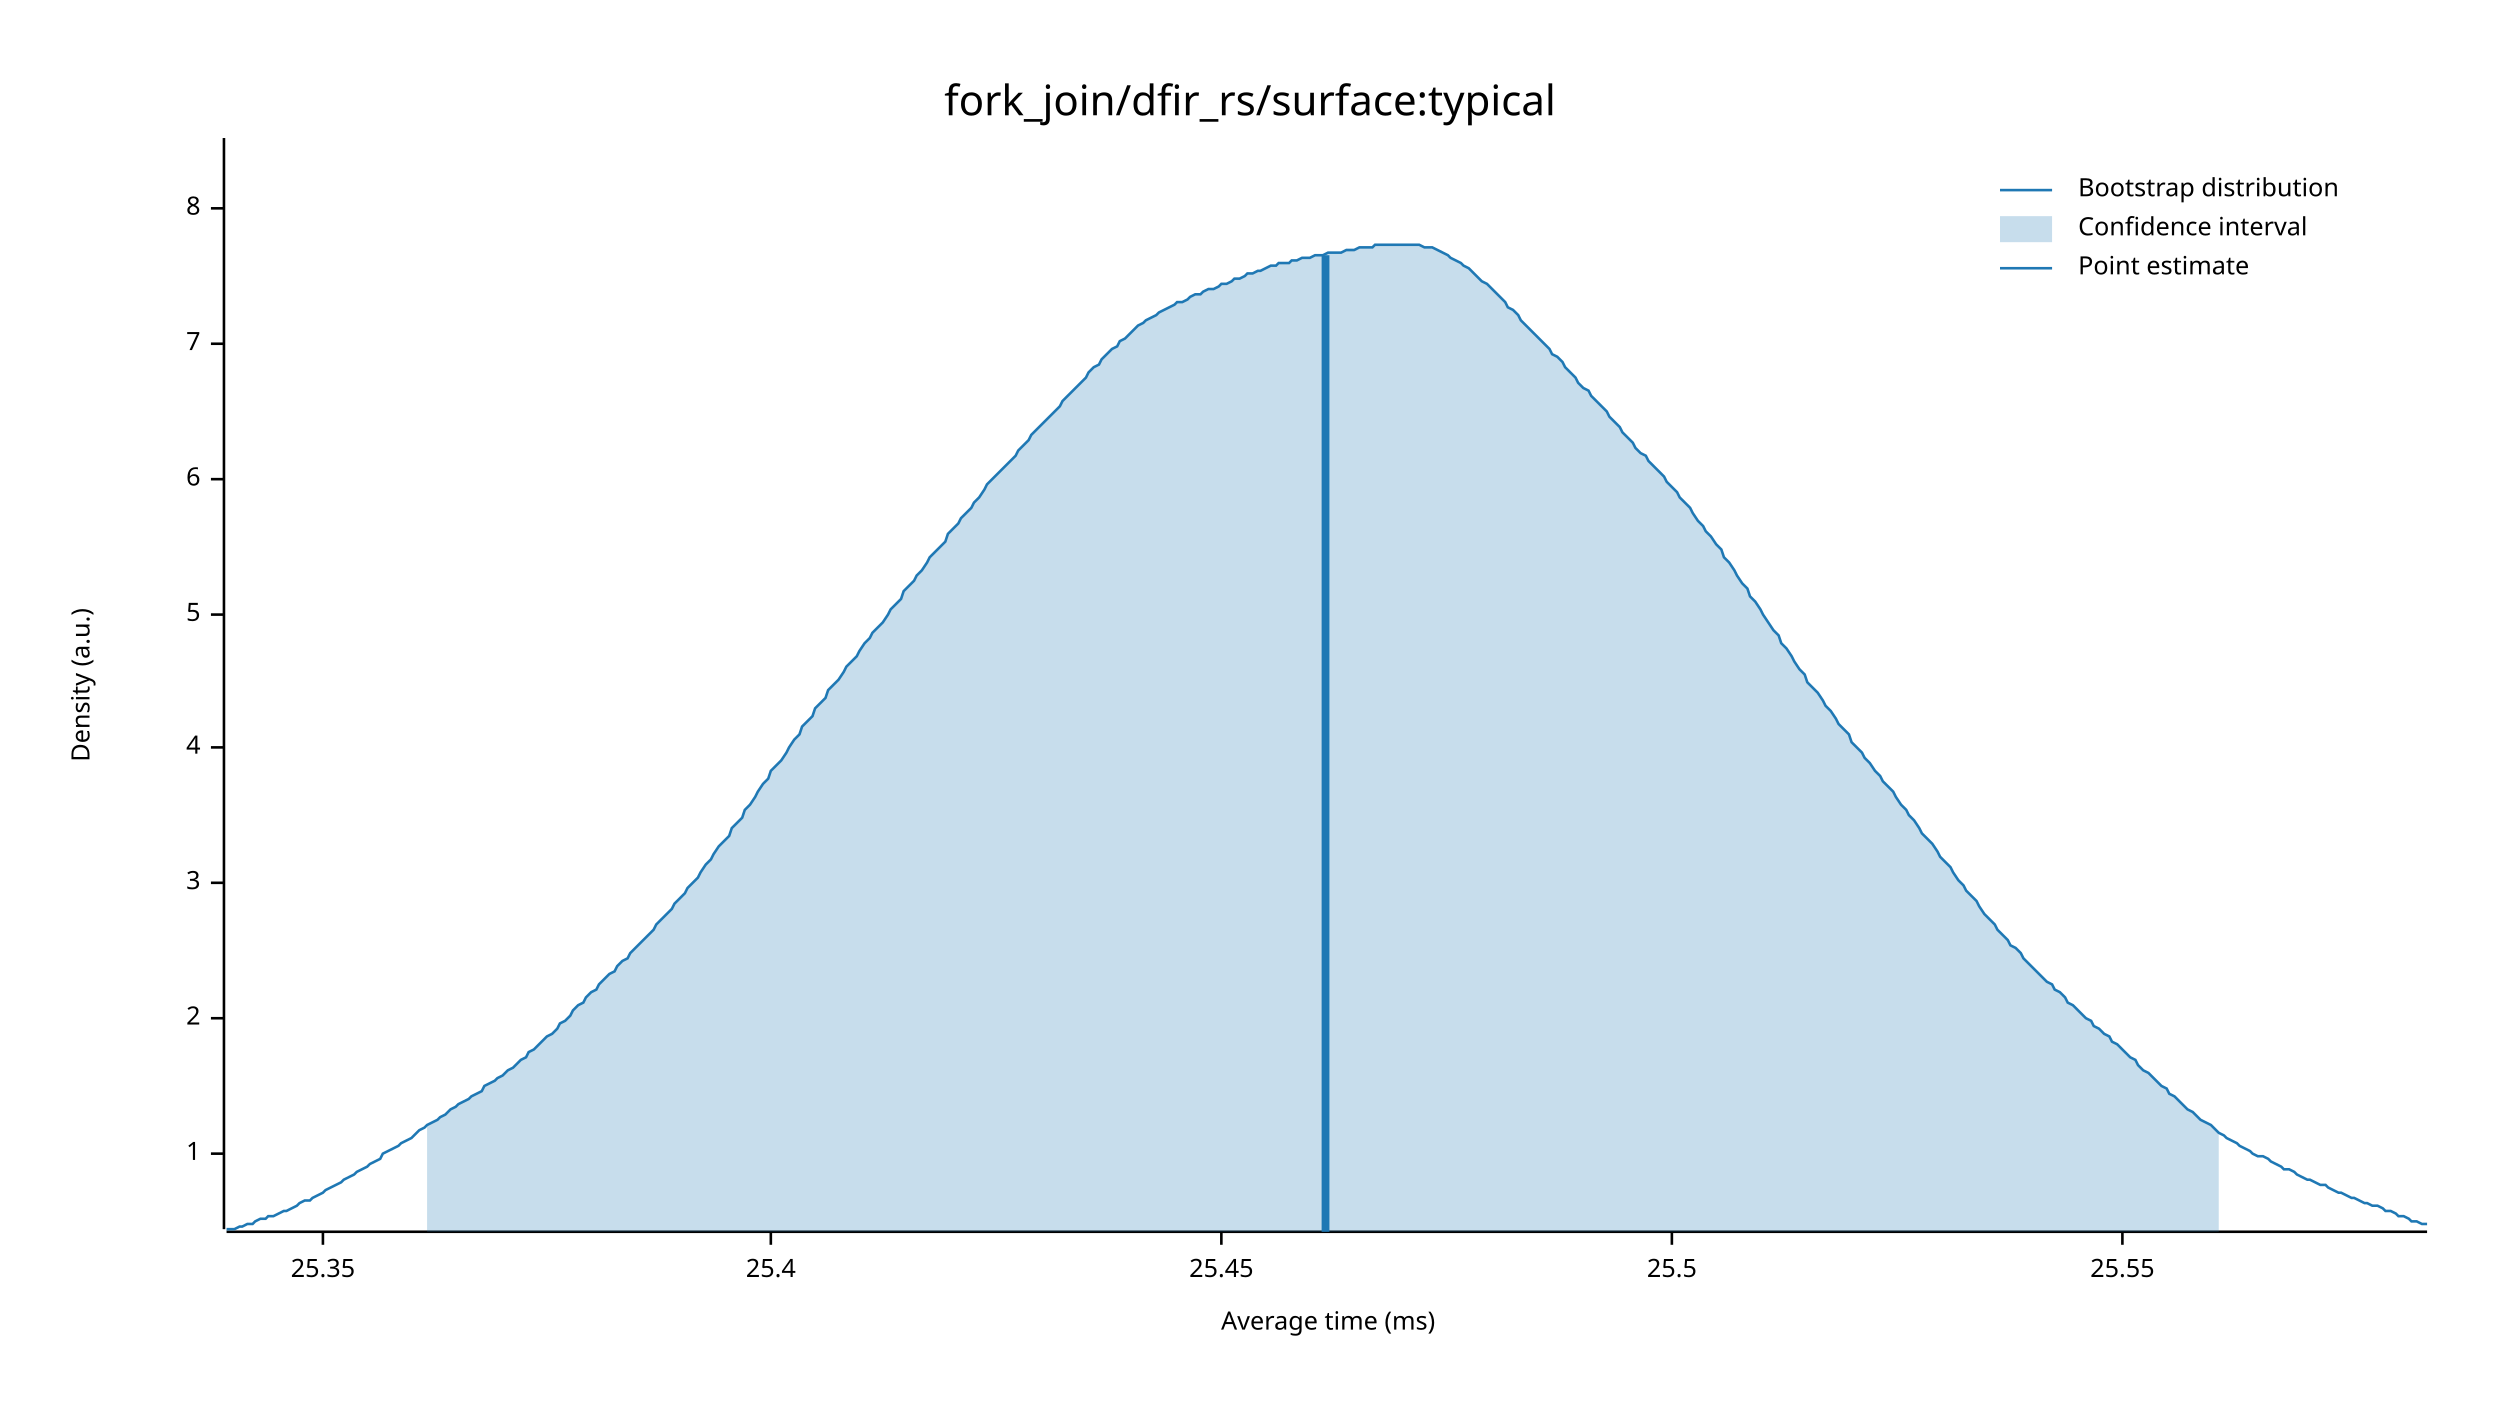
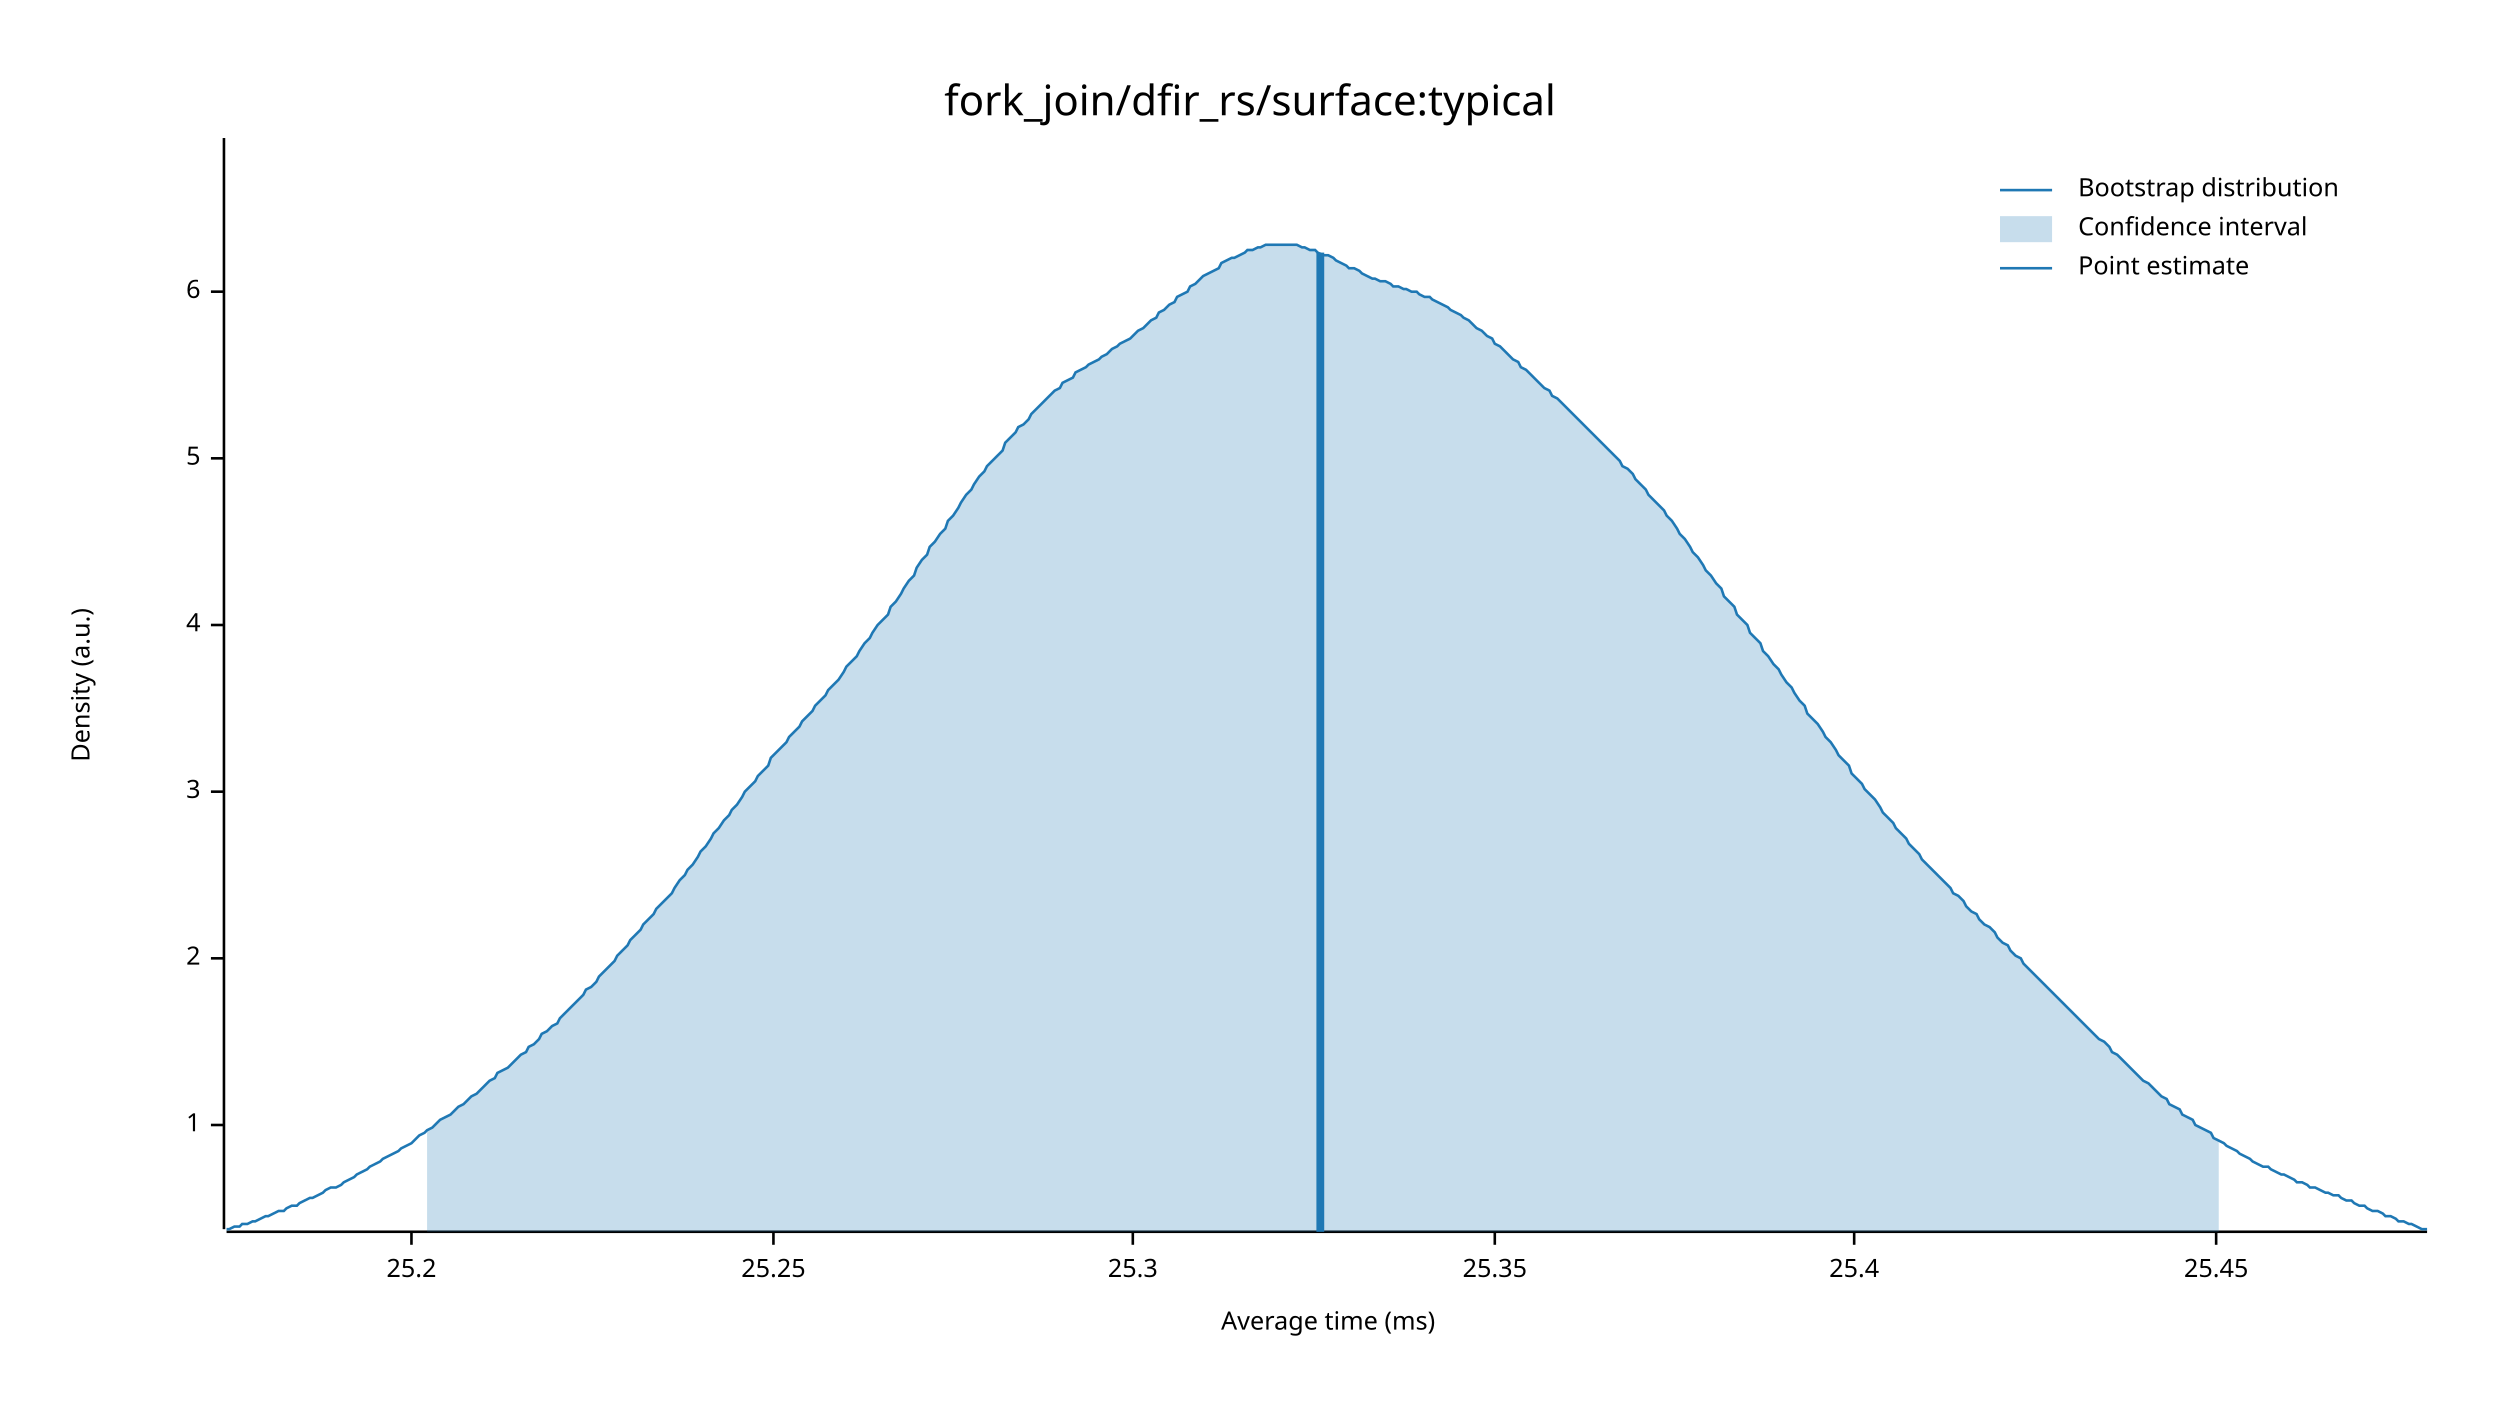
<svg xmlns="http://www.w3.org/2000/svg" width="960" height="540" viewBox="0 0 960 540">
  <text x="480" y="32" dy="0.76em" text-anchor="middle" font-family="sans-serif" font-size="16.129" opacity="1" fill="#000000">
fork_join/dfir_rs/surface:typical
</text>
  <text x="27" y="263" dy="0.76em" text-anchor="middle" font-family="sans-serif" font-size="9.677" opacity="1" fill="#000000" transform="rotate(270, 27, 263)">
Density (a.u.)
</text>
  <text x="510" y="513" dy="-0.5ex" text-anchor="middle" font-family="sans-serif" font-size="9.677" opacity="1" fill="#000000">
Average time (ms)
</text>
  <polyline fill="none" opacity="1" stroke="#000000" stroke-width="1" points="86,53 86,472 " />
-   <text x="77" y="443" dy="0.5ex" text-anchor="end" font-family="sans-serif" font-size="9.677" opacity="1" fill="#000000">
+   <text x="77" y="432" dy="0.5ex" text-anchor="end" font-family="sans-serif" font-size="9.677" opacity="1" fill="#000000">
1
</text>
-   <polyline fill="none" opacity="1" stroke="#000000" stroke-width="1" points="81,443 86,443 " />
-   <text x="77" y="391" dy="0.5ex" text-anchor="end" font-family="sans-serif" font-size="9.677" opacity="1" fill="#000000">
+   <polyline fill="none" opacity="1" stroke="#000000" stroke-width="1" points="81,432 86,432 " />
+   <text x="77" y="368" dy="0.5ex" text-anchor="end" font-family="sans-serif" font-size="9.677" opacity="1" fill="#000000">
2
</text>
-   <polyline fill="none" opacity="1" stroke="#000000" stroke-width="1" points="81,391 86,391 " />
-   <text x="77" y="339" dy="0.5ex" text-anchor="end" font-family="sans-serif" font-size="9.677" opacity="1" fill="#000000">
+   <polyline fill="none" opacity="1" stroke="#000000" stroke-width="1" points="81,368 86,368 " />
+   <text x="77" y="304" dy="0.5ex" text-anchor="end" font-family="sans-serif" font-size="9.677" opacity="1" fill="#000000">
3
</text>
-   <polyline fill="none" opacity="1" stroke="#000000" stroke-width="1" points="81,339 86,339 " />
-   <text x="77" y="287" dy="0.5ex" text-anchor="end" font-family="sans-serif" font-size="9.677" opacity="1" fill="#000000">
+   <polyline fill="none" opacity="1" stroke="#000000" stroke-width="1" points="81,304 86,304 " />
+   <text x="77" y="240" dy="0.5ex" text-anchor="end" font-family="sans-serif" font-size="9.677" opacity="1" fill="#000000">
4
</text>
-   <polyline fill="none" opacity="1" stroke="#000000" stroke-width="1" points="81,287 86,287 " />
-   <text x="77" y="236" dy="0.5ex" text-anchor="end" font-family="sans-serif" font-size="9.677" opacity="1" fill="#000000">
+   <polyline fill="none" opacity="1" stroke="#000000" stroke-width="1" points="81,240 86,240 " />
+   <text x="77" y="176" dy="0.5ex" text-anchor="end" font-family="sans-serif" font-size="9.677" opacity="1" fill="#000000">
5
</text>
-   <polyline fill="none" opacity="1" stroke="#000000" stroke-width="1" points="81,236 86,236 " />
-   <text x="77" y="184" dy="0.5ex" text-anchor="end" font-family="sans-serif" font-size="9.677" opacity="1" fill="#000000">
+   <polyline fill="none" opacity="1" stroke="#000000" stroke-width="1" points="81,176 86,176 " />
+   <text x="77" y="112" dy="0.5ex" text-anchor="end" font-family="sans-serif" font-size="9.677" opacity="1" fill="#000000">
6
</text>
-   <polyline fill="none" opacity="1" stroke="#000000" stroke-width="1" points="81,184 86,184 " />
-   <text x="77" y="132" dy="0.5ex" text-anchor="end" font-family="sans-serif" font-size="9.677" opacity="1" fill="#000000">
- 7
+   <polyline fill="none" opacity="1" stroke="#000000" stroke-width="1" points="81,112 86,112 " />
+   <polyline fill="none" opacity="1" stroke="#000000" stroke-width="1" points="87,473 932,473 " />
+   <text x="158" y="483" dy="0.76em" text-anchor="middle" font-family="sans-serif" font-size="9.677" opacity="1" fill="#000000">
+ 25.2
</text>
-   <polyline fill="none" opacity="1" stroke="#000000" stroke-width="1" points="81,132 86,132 " />
-   <text x="77" y="80" dy="0.5ex" text-anchor="end" font-family="sans-serif" font-size="9.677" opacity="1" fill="#000000">
- 8
+   <polyline fill="none" opacity="1" stroke="#000000" stroke-width="1" points="158,473 158,478 " />
+   <text x="297" y="483" dy="0.76em" text-anchor="middle" font-family="sans-serif" font-size="9.677" opacity="1" fill="#000000">
+ 25.25
</text>
-   <polyline fill="none" opacity="1" stroke="#000000" stroke-width="1" points="81,80 86,80 " />
-   <polyline fill="none" opacity="1" stroke="#000000" stroke-width="1" points="87,473 932,473 " />
-   <text x="124" y="483" dy="0.76em" text-anchor="middle" font-family="sans-serif" font-size="9.677" opacity="1" fill="#000000">
+   <polyline fill="none" opacity="1" stroke="#000000" stroke-width="1" points="297,473 297,478 " />
+   <text x="435" y="483" dy="0.76em" text-anchor="middle" font-family="sans-serif" font-size="9.677" opacity="1" fill="#000000">
+ 25.3
+ </text>
+   <polyline fill="none" opacity="1" stroke="#000000" stroke-width="1" points="435,473 435,478 " />
+   <text x="574" y="483" dy="0.76em" text-anchor="middle" font-family="sans-serif" font-size="9.677" opacity="1" fill="#000000">
25.35
</text>
-   <polyline fill="none" opacity="1" stroke="#000000" stroke-width="1" points="124,473 124,478 " />
-   <text x="296" y="483" dy="0.76em" text-anchor="middle" font-family="sans-serif" font-size="9.677" opacity="1" fill="#000000">
+   <polyline fill="none" opacity="1" stroke="#000000" stroke-width="1" points="574,473 574,478 " />
+   <text x="712" y="483" dy="0.76em" text-anchor="middle" font-family="sans-serif" font-size="9.677" opacity="1" fill="#000000">
25.4
</text>
-   <polyline fill="none" opacity="1" stroke="#000000" stroke-width="1" points="296,473 296,478 " />
-   <text x="469" y="483" dy="0.76em" text-anchor="middle" font-family="sans-serif" font-size="9.677" opacity="1" fill="#000000">
+   <polyline fill="none" opacity="1" stroke="#000000" stroke-width="1" points="712,473 712,478 " />
+   <text x="851" y="483" dy="0.76em" text-anchor="middle" font-family="sans-serif" font-size="9.677" opacity="1" fill="#000000">
25.45
</text>
-   <polyline fill="none" opacity="1" stroke="#000000" stroke-width="1" points="469,473 469,478 " />
-   <text x="642" y="483" dy="0.76em" text-anchor="middle" font-family="sans-serif" font-size="9.677" opacity="1" fill="#000000">
- 25.5
- </text>
-   <polyline fill="none" opacity="1" stroke="#000000" stroke-width="1" points="642,473 642,478 " />
-   <text x="815" y="483" dy="0.76em" text-anchor="middle" font-family="sans-serif" font-size="9.677" opacity="1" fill="#000000">
- 25.55
- </text>
-   <polyline fill="none" opacity="1" stroke="#000000" stroke-width="1" points="815,473 815,478 " />
-   <polyline fill="none" opacity="1" stroke="#1F78B4" stroke-width="1" points="87,472 88,472 90,472 92,471 93,471 95,470 97,470 98,469 100,468 102,468 103,467 105,467 107,466 109,465 110,465 112,464 114,463 115,462 117,461 119,461 120,460 122,459 124,458 125,457 127,456 129,455 131,454 132,453 134,452 136,451 137,450 139,449 141,448 142,447 144,446 146,445 147,443 149,442 151,441 153,440 154,439 156,438 158,437 159,436 161,434 163,433 164,432 166,431 168,430 169,429 171,428 173,426 175,425 176,424 178,423 180,422 181,421 183,420 185,419 186,417 188,416 190,415 191,414 193,413 195,411 197,410 198,409 200,407 202,406 203,404 205,403 207,401 208,400 210,398 212,397 214,395 215,393 217,392 219,390 220,388 222,386 224,385 225,383 227,381 229,380 230,378 232,376 234,374 236,373 237,371 239,369 241,368 242,366 244,364 246,362 247,361 249,359 251,357 252,355 254,353 256,351 258,349 259,347 261,345 263,343 264,341 266,339 268,337 269,335 271,332 273,330 274,328 276,325 278,323 280,321 281,318 283,316 285,314 286,311 288,309 290,306 291,304 293,301 295,299 296,296 298,294 300,292 302,289 303,287 305,284 307,282 308,279 310,277 312,275 313,272 315,270 317,268 318,265 320,263 322,261 324,258 325,256 327,254 329,252 330,250 332,247 334,245 335,243 337,241 339,239 341,236 342,234 344,232 346,230 347,227 349,225 351,223 352,221 354,219 356,216 357,214 359,212 361,210 363,208 364,205 366,203 368,201 369,199 371,197 373,195 374,193 376,191 378,188 379,186 381,184 383,182 385,180 386,179 388,177 390,175 391,173 393,171 395,169 396,167 398,165 400,163 401,162 403,160 405,158 407,156 408,154 410,152 412,150 413,149 415,147 417,145 418,143 420,141 422,140 423,138 425,136 427,134 429,133 430,131 432,130 434,128 435,127 437,125 439,124 440,123 442,122 444,121 445,120 447,119 449,118 451,117 452,116 454,116 456,115 457,114 459,113 461,113 462,112 464,111 466,111 468,110 469,109 471,109 473,108 474,107 476,107 478,106 479,105 481,105 483,104 484,104 486,103 488,102 490,102 491,101 493,101 495,101 496,100 498,100 500,99 501,99 503,99 505,98 506,98 508,98 510,97 512,97 513,97 515,97 517,96 518,96 520,96 522,95 523,95 525,95 527,95 528,94 530,94 532,94 534,94 535,94 537,94 539,94 540,94 542,94 544,94 545,94 547,95 549,95 550,95 552,96 554,97 556,98 557,99 559,100 561,101 562,102 564,103 566,105 567,106 569,108 571,109 573,111 574,112 576,114 578,116 579,118 581,119 583,121 584,123 586,125 588,127 589,128 591,130 593,132 595,134 596,136 598,137 600,139 601,141 603,143 605,145 606,147 608,149 610,150 611,152 613,154 615,156 617,158 618,160 620,162 622,164 623,166 625,168 627,170 628,172 630,174 632,175 633,177 635,179 637,181 639,183 640,185 642,187 644,189 645,191 647,193 649,195 650,197 652,200 654,202 655,204 657,206 659,209 661,211 662,214 664,216 666,219 667,221 669,224 671,226 672,229 674,231 676,234 677,236 679,239 681,242 683,244 684,247 686,249 688,252 689,254 691,257 693,259 694,262 696,264 698,266 700,269 701,271 703,273 705,276 706,278 708,280 710,282 711,285 713,287 715,289 716,291 718,293 720,296 722,298 723,300 725,302 727,304 728,306 730,309 732,311 733,313 735,315 737,318 738,320 740,322 742,324 744,327 745,329 747,331 749,333 750,335 752,338 754,340 755,342 757,344 759,346 760,348 762,351 764,353 766,355 767,357 769,359 771,361 772,363 774,364 776,366 777,368 779,370 781,372 782,373 784,375 786,377 788,378 789,380 791,381 793,383 794,385 796,386 798,388 799,389 801,391 803,392 804,394 806,395 808,397 810,398 811,400 813,401 815,403 816,404 818,406 820,407 821,409 823,411 825,412 827,414 828,415 830,417 832,418 833,420 835,421 837,423 838,424 840,426 842,427 843,428 845,430 847,431 849,432 850,433 852,435 854,436 855,437 857,438 859,439 860,440 862,441 864,442 865,443 867,444 869,444 871,445 872,446 874,447 876,448 877,449 879,449 881,450 882,451 884,452 886,453 887,453 889,454 891,455 893,455 894,456 896,457 898,458 899,458 901,459 903,460 904,460 906,461 908,462 909,462 911,463 913,463 915,464 916,465 918,465 920,466 921,467 923,467 925,468 926,469 928,469 930,470 932,470 " />
-   <polygon opacity="0.25" fill="#1F78B4" points="164,432 166,431 168,430 169,429 171,428 173,426 175,425 176,424 178,423 180,422 181,421 183,420 185,419 186,417 188,416 190,415 191,414 193,413 195,411 197,410 198,409 200,407 202,406 203,404 205,403 207,401 208,400 210,398 212,397 214,395 215,393 217,392 219,390 220,388 222,386 224,385 225,383 227,381 229,380 230,378 232,376 234,374 236,373 237,371 239,369 241,368 242,366 244,364 246,362 247,361 249,359 251,357 252,355 254,353 256,351 258,349 259,347 261,345 263,343 264,341 266,339 268,337 269,335 271,332 273,330 274,328 276,325 278,323 280,321 281,318 283,316 285,314 286,311 288,309 290,306 291,304 293,301 295,299 296,296 298,294 300,292 302,289 303,287 305,284 307,282 308,279 310,277 312,275 313,272 315,270 317,268 318,265 320,263 322,261 324,258 325,256 327,254 329,252 330,250 332,247 334,245 335,243 337,241 339,239 341,236 342,234 344,232 346,230 347,227 349,225 351,223 352,221 354,219 356,216 357,214 359,212 361,210 363,208 364,205 366,203 368,201 369,199 371,197 373,195 374,193 376,191 378,188 379,186 381,184 383,182 385,180 386,179 388,177 390,175 391,173 393,171 395,169 396,167 398,165 400,163 401,162 403,160 405,158 407,156 408,154 410,152 412,150 413,149 415,147 417,145 418,143 420,141 422,140 423,138 425,136 427,134 429,133 430,131 432,130 434,128 435,127 437,125 439,124 440,123 442,122 444,121 445,120 447,119 449,118 451,117 452,116 454,116 456,115 457,114 459,113 461,113 462,112 464,111 466,111 468,110 469,109 471,109 473,108 474,107 476,107 478,106 479,105 481,105 483,104 484,104 486,103 488,102 490,102 491,101 493,101 495,101 496,100 498,100 500,99 501,99 503,99 505,98 506,98 508,98 510,97 512,97 513,97 515,97 517,96 518,96 520,96 522,95 523,95 525,95 527,95 528,94 530,94 532,94 534,94 535,94 537,94 539,94 540,94 542,94 544,94 545,94 547,95 549,95 550,95 552,96 554,97 556,98 557,99 559,100 561,101 562,102 564,103 566,105 567,106 569,108 571,109 573,111 574,112 576,114 578,116 579,118 581,119 583,121 584,123 586,125 588,127 589,128 591,130 593,132 595,134 596,136 598,137 600,139 601,141 603,143 605,145 606,147 608,149 610,150 611,152 613,154 615,156 617,158 618,160 620,162 622,164 623,166 625,168 627,170 628,172 630,174 632,175 633,177 635,179 637,181 639,183 640,185 642,187 644,189 645,191 647,193 649,195 650,197 652,200 654,202 655,204 657,206 659,209 661,211 662,214 664,216 666,219 667,221 669,224 671,226 672,229 674,231 676,234 677,236 679,239 681,242 683,244 684,247 686,249 688,252 689,254 691,257 693,259 694,262 696,264 698,266 700,269 701,271 703,273 705,276 706,278 708,280 710,282 711,285 713,287 715,289 716,291 718,293 720,296 722,298 723,300 725,302 727,304 728,306 730,309 732,311 733,313 735,315 737,318 738,320 740,322 742,324 744,327 745,329 747,331 749,333 750,335 752,338 754,340 755,342 757,344 759,346 760,348 762,351 764,353 766,355 767,357 769,359 771,361 772,363 774,364 776,366 777,368 779,370 781,372 782,373 784,375 786,377 788,378 789,380 791,381 793,383 794,385 796,386 798,388 799,389 801,391 803,392 804,394 806,395 808,397 810,398 811,400 813,401 815,403 816,404 818,406 820,407 821,409 823,411 825,412 827,414 828,415 830,417 832,418 833,420 835,421 837,423 838,424 840,426 842,427 843,428 845,430 847,431 849,432 850,433 852,435 852,473 164,473 " />
-   <polyline fill="none" opacity="1" stroke="#1F78B4" stroke-width="3" points="509,473 509,98 " />
+   <polyline fill="none" opacity="1" stroke="#000000" stroke-width="1" points="851,473 851,478 " />
+   <polyline fill="none" opacity="1" stroke="#1F78B4" stroke-width="1" points="87,472 88,472 90,471 92,471 93,470 95,470 97,469 98,469 100,468 102,467 103,467 105,466 107,465 109,465 110,464 112,463 114,463 115,462 117,461 119,460 120,460 122,459 124,458 125,457 127,456 129,456 131,455 132,454 134,453 136,452 137,451 139,450 141,449 142,448 144,447 146,446 147,445 149,444 151,443 153,442 154,441 156,440 158,439 159,438 161,436 163,435 164,434 166,433 168,431 169,430 171,429 173,428 175,426 176,425 178,424 180,422 181,421 183,420 185,418 186,417 188,415 190,414 191,412 193,411 195,410 197,408 198,407 200,405 202,404 203,402 205,401 207,399 208,397 210,396 212,394 214,393 215,391 217,389 219,387 220,386 222,384 224,382 225,380 227,379 229,377 230,375 232,373 234,371 236,369 237,367 239,365 241,363 242,361 244,359 246,357 247,355 249,353 251,351 252,349 254,347 256,345 258,343 259,341 261,338 263,336 264,334 266,332 268,329 269,327 271,325 273,322 274,320 276,318 278,315 280,313 281,311 283,309 285,306 286,304 288,302 290,300 291,298 293,296 295,294 296,291 298,289 300,287 302,285 303,283 305,281 307,279 308,277 310,275 312,273 313,271 315,269 317,267 318,265 320,263 322,261 324,258 325,256 327,254 329,252 330,250 332,247 334,245 335,243 337,240 339,238 341,236 342,233 344,231 346,228 347,226 349,223 351,221 352,218 354,215 356,213 357,210 359,208 361,205 363,203 364,200 366,198 368,195 369,193 371,190 373,188 374,186 376,183 378,181 379,179 381,177 383,175 385,173 386,170 388,168 390,166 391,164 393,163 395,161 396,159 398,157 400,155 401,154 403,152 405,150 407,149 408,147 410,146 412,145 413,143 415,142 417,141 418,140 420,139 422,138 423,137 425,136 427,134 429,133 430,132 432,131 434,130 435,129 437,127 439,126 440,125 442,123 444,122 445,120 447,119 449,117 451,116 452,114 454,113 456,112 457,110 459,109 461,107 462,106 464,105 466,104 468,103 469,101 471,100 473,99 474,99 476,98 478,97 479,96 481,96 483,95 484,95 486,94 488,94 490,94 491,94 493,94 495,94 496,94 498,94 500,95 501,95 503,96 505,96 506,97 508,98 510,98 512,99 513,100 515,101 517,102 518,103 520,103 522,104 523,105 525,106 527,107 528,107 530,108 532,108 534,109 535,110 537,110 539,111 540,111 542,112 544,112 545,113 547,114 549,114 550,115 552,116 554,117 556,118 557,119 559,120 561,121 562,122 564,123 566,125 567,126 569,127 571,129 573,130 574,132 576,133 578,135 579,136 581,138 583,139 584,141 586,142 588,144 589,145 591,147 593,149 595,150 596,152 598,153 600,155 601,156 603,158 605,160 606,161 608,163 610,165 611,166 613,168 615,170 617,172 618,173 620,175 622,177 623,179 625,180 627,182 628,184 630,186 632,188 633,190 635,192 637,194 639,196 640,198 642,200 644,203 645,205 647,207 649,210 650,212 652,214 654,217 655,219 657,221 659,224 661,226 662,229 664,231 666,233 667,236 669,238 671,240 672,243 674,245 676,247 677,250 679,252 681,255 683,257 684,259 686,262 688,264 689,266 691,269 693,271 694,274 696,276 698,278 700,281 701,283 703,285 705,288 706,290 708,292 710,294 711,297 713,299 715,301 716,303 718,305 720,307 722,310 723,312 725,314 727,316 728,318 730,320 732,322 733,324 735,326 737,328 738,330 740,332 742,334 744,336 745,337 747,339 749,341 750,343 752,344 754,346 755,348 757,350 759,351 760,353 762,355 764,356 766,358 767,360 769,362 771,363 772,365 774,367 776,368 777,370 779,372 781,374 782,375 784,377 786,379 788,381 789,382 791,384 793,386 794,387 796,389 798,391 799,392 801,394 803,396 804,397 806,399 808,400 810,402 811,404 813,405 815,407 816,408 818,410 820,412 821,413 823,415 825,416 827,418 828,419 830,421 832,422 833,424 835,425 837,426 838,428 840,429 842,430 843,432 845,433 847,434 849,435 850,437 852,438 854,439 855,440 857,441 859,442 860,443 862,444 864,445 865,446 867,447 869,448 871,448 872,449 874,450 876,451 877,451 879,452 881,453 882,454 884,454 886,455 887,456 889,456 891,457 893,458 894,458 896,459 898,459 899,460 901,461 903,461 904,462 906,463 908,463 909,464 911,465 913,465 915,466 916,467 918,467 920,468 921,469 923,469 925,470 926,470 928,471 930,472 932,472 " />
+   <polygon opacity="0.25" fill="#1F78B4" points="164,434 166,433 168,431 169,430 171,429 173,428 175,426 176,425 178,424 180,422 181,421 183,420 185,418 186,417 188,415 190,414 191,412 193,411 195,410 197,408 198,407 200,405 202,404 203,402 205,401 207,399 208,397 210,396 212,394 214,393 215,391 217,389 219,387 220,386 222,384 224,382 225,380 227,379 229,377 230,375 232,373 234,371 236,369 237,367 239,365 241,363 242,361 244,359 246,357 247,355 249,353 251,351 252,349 254,347 256,345 258,343 259,341 261,338 263,336 264,334 266,332 268,329 269,327 271,325 273,322 274,320 276,318 278,315 280,313 281,311 283,309 285,306 286,304 288,302 290,300 291,298 293,296 295,294 296,291 298,289 300,287 302,285 303,283 305,281 307,279 308,277 310,275 312,273 313,271 315,269 317,267 318,265 320,263 322,261 324,258 325,256 327,254 329,252 330,250 332,247 334,245 335,243 337,240 339,238 341,236 342,233 344,231 346,228 347,226 349,223 351,221 352,218 354,215 356,213 357,210 359,208 361,205 363,203 364,200 366,198 368,195 369,193 371,190 373,188 374,186 376,183 378,181 379,179 381,177 383,175 385,173 386,170 388,168 390,166 391,164 393,163 395,161 396,159 398,157 400,155 401,154 403,152 405,150 407,149 408,147 410,146 412,145 413,143 415,142 417,141 418,140 420,139 422,138 423,137 425,136 427,134 429,133 430,132 432,131 434,130 435,129 437,127 439,126 440,125 442,123 444,122 445,120 447,119 449,117 451,116 452,114 454,113 456,112 457,110 459,109 461,107 462,106 464,105 466,104 468,103 469,101 471,100 473,99 474,99 476,98 478,97 479,96 481,96 483,95 484,95 486,94 488,94 490,94 491,94 493,94 495,94 496,94 498,94 500,95 501,95 503,96 505,96 506,97 508,98 510,98 512,99 513,100 515,101 517,102 518,103 520,103 522,104 523,105 525,106 527,107 528,107 530,108 532,108 534,109 535,110 537,110 539,111 540,111 542,112 544,112 545,113 547,114 549,114 550,115 552,116 554,117 556,118 557,119 559,120 561,121 562,122 564,123 566,125 567,126 569,127 571,129 573,130 574,132 576,133 578,135 579,136 581,138 583,139 584,141 586,142 588,144 589,145 591,147 593,149 595,150 596,152 598,153 600,155 601,156 603,158 605,160 606,161 608,163 610,165 611,166 613,168 615,170 617,172 618,173 620,175 622,177 623,179 625,180 627,182 628,184 630,186 632,188 633,190 635,192 637,194 639,196 640,198 642,200 644,203 645,205 647,207 649,210 650,212 652,214 654,217 655,219 657,221 659,224 661,226 662,229 664,231 666,233 667,236 669,238 671,240 672,243 674,245 676,247 677,250 679,252 681,255 683,257 684,259 686,262 688,264 689,266 691,269 693,271 694,274 696,276 698,278 700,281 701,283 703,285 705,288 706,290 708,292 710,294 711,297 713,299 715,301 716,303 718,305 720,307 722,310 723,312 725,314 727,316 728,318 730,320 732,322 733,324 735,326 737,328 738,330 740,332 742,334 744,336 745,337 747,339 749,341 750,343 752,344 754,346 755,348 757,350 759,351 760,353 762,355 764,356 766,358 767,360 769,362 771,363 772,365 774,367 776,368 777,370 779,372 781,374 782,375 784,377 786,379 788,381 789,382 791,384 793,386 794,387 796,389 798,391 799,392 801,394 803,396 804,397 806,399 808,400 810,402 811,404 813,405 815,407 816,408 818,410 820,412 821,413 823,415 825,416 827,418 828,419 830,421 832,422 833,424 835,425 837,426 838,428 840,429 842,430 843,432 845,433 847,434 849,435 850,437 852,438 852,473 164,473 " />
+   <polyline fill="none" opacity="1" stroke="#1F78B4" stroke-width="3" points="507,473 507,97 " />
  <text x="798" y="68" dy="0.76em" text-anchor="start" font-family="sans-serif" font-size="9.677" opacity="1" fill="#000000">
Bootstrap distribution
</text>
  <text x="798" y="83" dy="0.76em" text-anchor="start" font-family="sans-serif" font-size="9.677" opacity="1" fill="#000000">
Confidence interval
</text>
  <text x="798" y="98" dy="0.76em" text-anchor="start" font-family="sans-serif" font-size="9.677" opacity="1" fill="#000000">
Point estimate
</text>
  <polyline fill="none" opacity="1" stroke="#1F78B4" stroke-width="1" points="768,73 788,73 " />
  <rect x="768" y="83" width="20" height="10" opacity="0.25" fill="#1F78B4" stroke="none" />
  <polyline fill="none" opacity="1" stroke="#1F78B4" stroke-width="1" points="768,103 788,103 " />
</svg>
